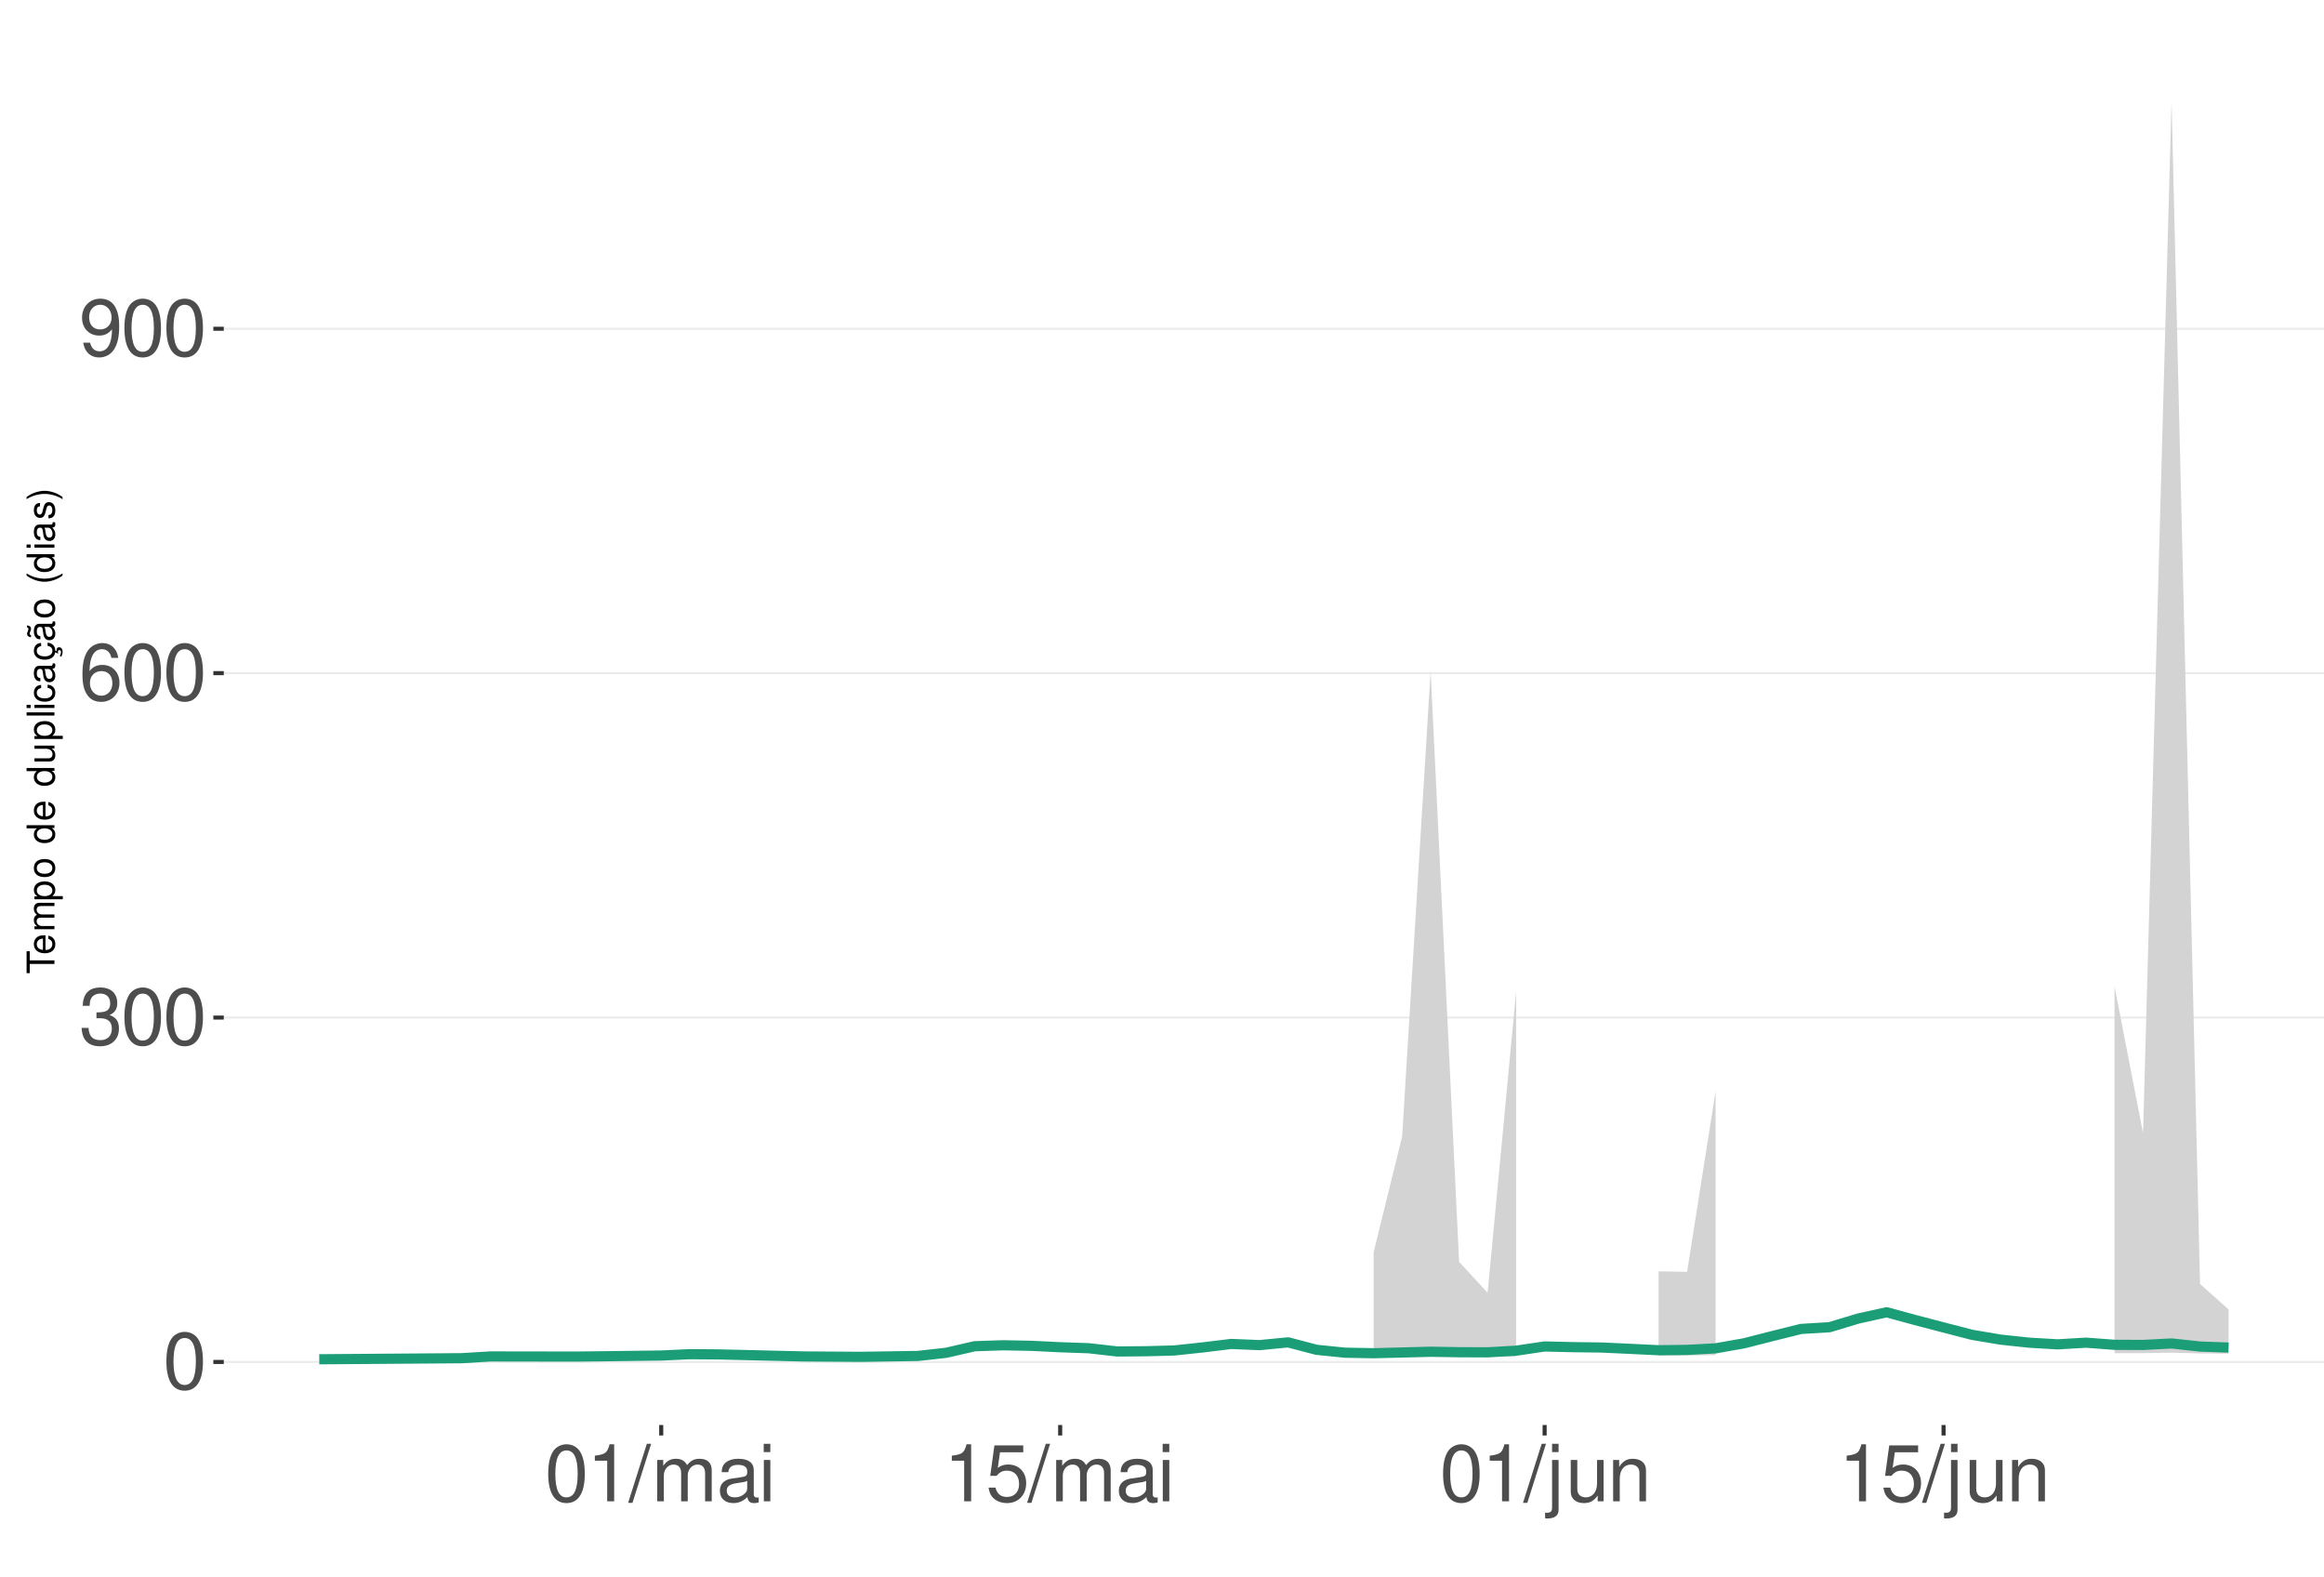
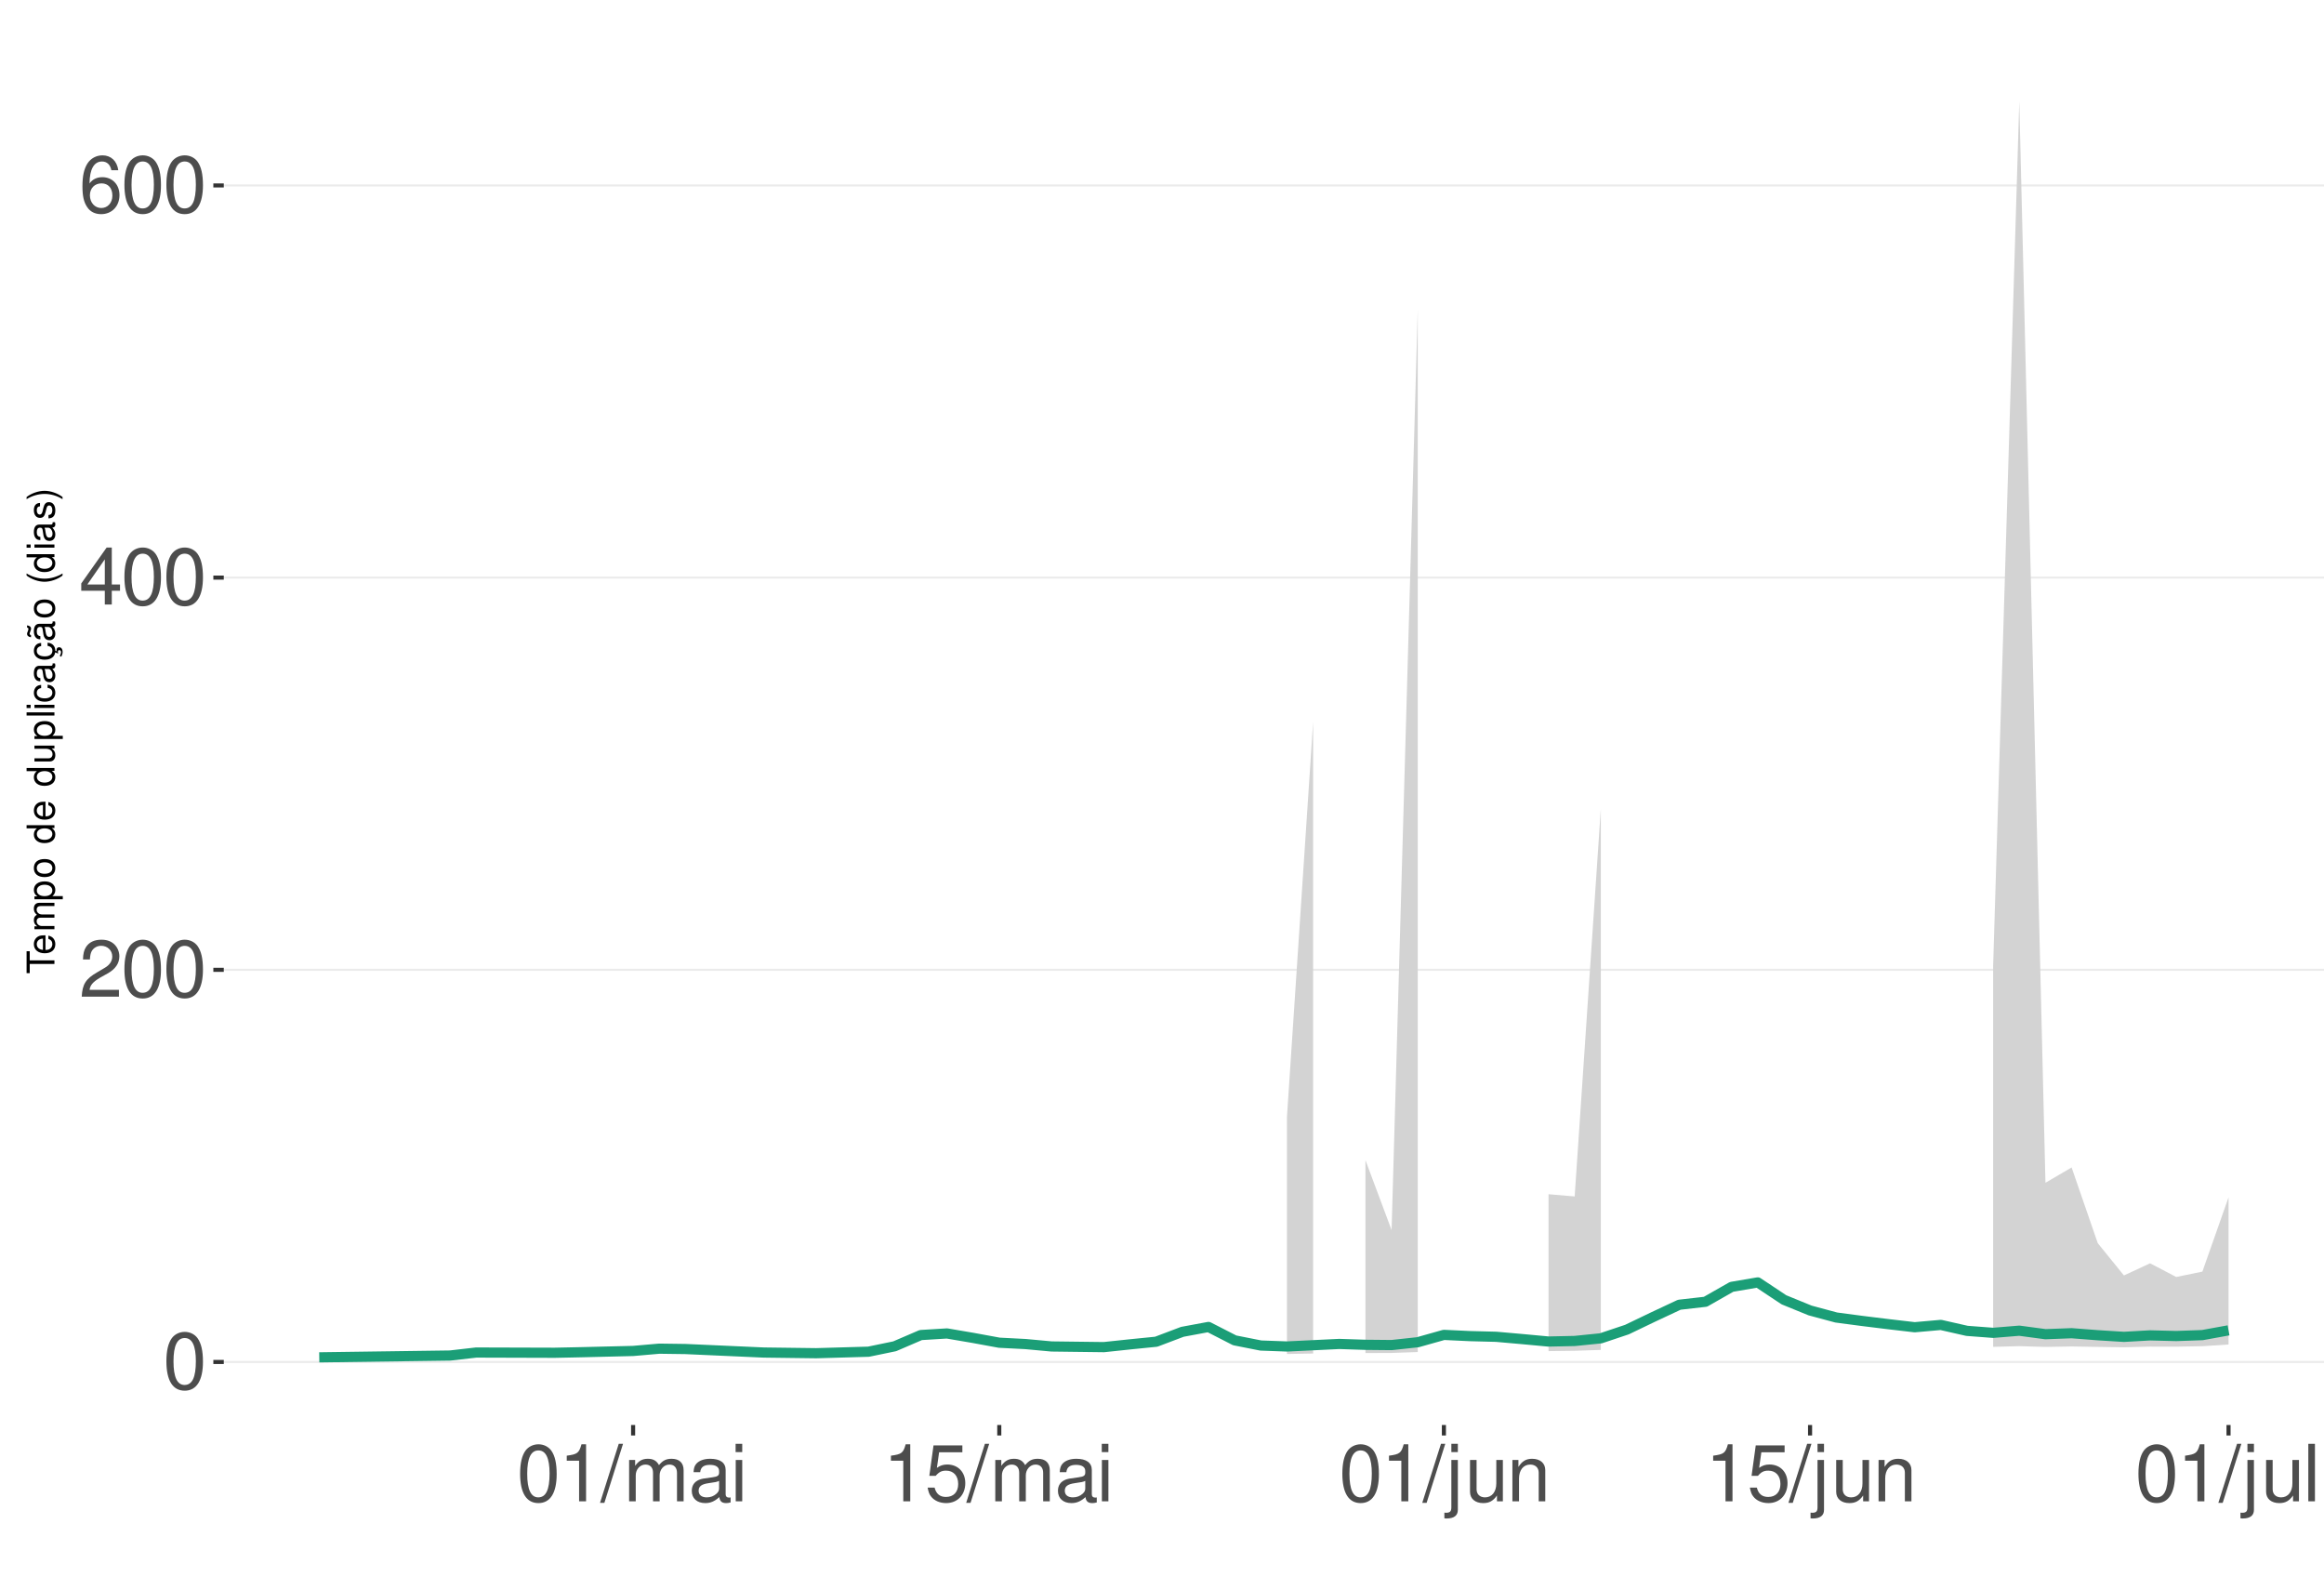
<svg xmlns="http://www.w3.org/2000/svg" xmlns:xlink="http://www.w3.org/1999/xlink" width="609pt" height="413pt" viewBox="0 0 609 413" version="1.1">
  <defs>
    <g>
      <symbol overflow="visible" id="glyph0-0">
        <path style="stroke:none;" d="" />
      </symbol>
      <symbol overflow="visible" id="glyph0-1">
        <path style="stroke:none;" d="M 5.688 -14.938 C 4.312 -14.938 3.078 -14.312 2.312 -13.297 C 1.359 -11.984 0.891 -10 0.891 -7.234 C 0.891 -2.188 2.547 0.469 5.688 0.469 C 8.781 0.469 10.469 -2.188 10.469 -7.109 C 10.469 -10 10.016 -11.938 9.047 -13.297 C 8.281 -14.328 7.062 -14.938 5.688 -14.938 Z M 5.688 -13.328 C 7.641 -13.328 8.609 -11.312 8.609 -7.266 C 8.609 -3.016 7.656 -1.031 5.641 -1.031 C 3.719 -1.031 2.75 -3.094 2.75 -7.203 C 2.75 -11.312 3.719 -13.328 5.688 -13.328 Z M 5.688 -13.328 " />
      </symbol>
      <symbol overflow="visible" id="glyph0-2">
-         <path style="stroke:none;" d="M 4.562 -6.875 L 5.562 -6.875 C 7.547 -6.875 8.594 -5.953 8.594 -4.156 C 8.594 -2.266 7.453 -1.141 5.578 -1.141 C 3.578 -1.141 2.609 -2.141 2.484 -4.344 L 0.656 -4.344 C 0.75 -3.141 0.953 -2.359 1.297 -1.688 C 2.062 -0.25 3.484 0.469 5.5 0.469 C 8.516 0.469 10.453 -1.344 10.453 -4.172 C 10.453 -6.078 9.734 -7.109 7.969 -7.719 C 9.344 -8.281 10.016 -9.312 10.016 -10.828 C 10.016 -13.391 8.344 -14.938 5.562 -14.938 C 2.609 -14.938 1.031 -13.281 0.969 -10.125 L 2.781 -10.125 C 2.812 -11.031 2.891 -11.547 3.125 -12 C 3.531 -12.844 4.438 -13.344 5.578 -13.344 C 7.188 -13.344 8.156 -12.375 8.156 -10.766 C 8.156 -9.703 7.781 -9.062 6.984 -8.719 C 6.484 -8.516 5.828 -8.422 4.562 -8.406 Z M 4.562 -6.875 " />
+         <path style="stroke:none;" d="M 10.453 -1.797 L 2.75 -1.797 C 2.938 -3.031 3.594 -3.828 5.391 -4.922 L 7.453 -6.078 C 9.5 -7.203 10.562 -8.734 10.562 -10.578 C 10.562 -11.812 10.062 -12.969 9.188 -13.781 C 8.328 -14.562 7.25 -14.938 5.859 -14.938 C 4 -14.938 2.625 -14.281 1.812 -13 C 1.297 -12.203 1.078 -11.281 1.031 -9.766 L 2.844 -9.766 C 2.906 -10.781 3.031 -11.375 3.281 -11.875 C 3.766 -12.781 4.703 -13.344 5.797 -13.344 C 7.453 -13.344 8.703 -12.141 8.703 -10.531 C 8.703 -9.344 8.016 -8.297 6.719 -7.562 L 4.812 -6.438 C 1.75 -4.688 0.875 -3.281 0.703 -0.016 L 10.453 -0.016 Z M 10.453 -1.797 " />
      </symbol>
      <symbol overflow="visible" id="glyph0-3">
+         <path style="stroke:none;" d="M 6.75 -3.609 L 6.75 0 L 8.578 0 L 8.578 -3.609 L 10.734 -3.609 L 10.734 -5.25 L 8.578 -5.25 L 8.578 -14.938 L 7.234 -14.938 L 0.578 -5.531 L 0.578 -3.609 Z M 6.75 -5.25 L 2.172 -5.25 L 6.75 -11.844 Z M 6.75 -5.25 " />
+       </symbol>
+       <symbol overflow="visible" id="glyph0-4">
        <path style="stroke:none;" d="M 10.281 -11.047 C 9.938 -13.484 8.359 -14.938 6.141 -14.938 C 4.531 -14.938 3.078 -14.156 2.203 -12.812 C 1.281 -11.344 0.891 -9.516 0.891 -6.812 C 0.891 -4.297 1.234 -2.703 2.125 -1.391 C 2.906 -0.172 4.188 0.469 5.797 0.469 C 8.594 0.469 10.594 -1.609 10.594 -4.531 C 10.594 -7.266 8.734 -9.219 6.109 -9.219 C 4.672 -9.219 3.531 -8.672 2.75 -7.578 C 2.766 -11.281 3.922 -13.328 6.016 -13.328 C 7.297 -13.328 8.188 -12.5 8.469 -11.047 Z M 5.891 -7.594 C 7.641 -7.594 8.734 -6.359 8.734 -4.375 C 8.734 -2.5 7.5 -1.141 5.828 -1.141 C 4.125 -1.141 2.844 -2.562 2.844 -4.469 C 2.844 -6.328 4.094 -7.594 5.891 -7.594 Z M 5.891 -7.594 " />
-       </symbol>
-       <symbol overflow="visible" id="glyph0-4">
-         <path style="stroke:none;" d="M 1.094 -3.406 C 1.453 -0.969 3.016 0.469 5.25 0.469 C 6.875 0.469 8.328 -0.312 9.188 -1.656 C 10.094 -3.125 10.516 -4.938 10.516 -7.641 C 10.516 -10.156 10.141 -11.75 9.281 -13.078 C 8.469 -14.297 7.188 -14.938 5.578 -14.938 C 2.781 -14.938 0.781 -12.844 0.781 -9.953 C 0.781 -7.203 2.641 -5.266 5.281 -5.266 C 6.672 -5.266 7.703 -5.766 8.641 -6.906 C 8.609 -3.188 7.453 -1.141 5.375 -1.141 C 4.094 -1.141 3.203 -1.969 2.906 -3.406 Z M 5.562 -13.344 C 7.25 -13.344 8.531 -11.922 8.531 -10 C 8.531 -8.156 7.297 -6.875 5.5 -6.875 C 3.734 -6.875 2.641 -8.125 2.641 -10.094 C 2.641 -11.984 3.859 -13.344 5.562 -13.344 Z M 5.562 -13.344 " />
      </symbol>
      <symbol overflow="visible" id="glyph0-5">
        <path style="stroke:none;" d="M 5.344 -10.641 L 5.344 0 L 7.172 0 L 7.172 -14.938 L 5.969 -14.938 C 5.328 -12.641 4.922 -12.328 2.109 -11.953 L 2.109 -10.641 Z M 5.344 -10.641 " />
      </symbol>
      <symbol overflow="visible" id="glyph0-6">
        <path style="stroke:none;" d="M 4.734 -15.062 L -0.172 0.406 L 0.969 0.406 L 5.859 -15.062 Z M 4.734 -15.062 " />
      </symbol>
      <symbol overflow="visible" id="glyph0-7">
        <path style="stroke:none;" d="M 1.453 -10.828 L 1.453 0 L 3.188 0 L 3.188 -6.797 C 3.188 -8.359 4.312 -9.625 5.719 -9.625 C 7 -9.625 7.719 -8.844 7.719 -7.453 L 7.719 0 L 9.453 0 L 9.453 -6.797 C 9.453 -8.359 10.594 -9.625 12 -9.625 C 13.266 -9.625 14 -8.812 14 -7.453 L 14 0 L 15.734 0 L 15.734 -8.125 C 15.734 -10.062 14.625 -11.141 12.594 -11.141 C 11.156 -11.141 10.281 -10.703 9.281 -9.484 C 8.641 -10.641 7.766 -11.141 6.359 -11.141 C 4.922 -11.141 3.953 -10.594 3.031 -9.297 L 3.031 -10.828 Z M 1.453 -10.828 " />
      </symbol>
      <symbol overflow="visible" id="glyph0-8">
        <path style="stroke:none;" d="M 11.047 -1.016 C 10.859 -0.969 10.781 -0.969 10.672 -0.969 C 10.078 -0.969 9.75 -1.281 9.75 -1.812 L 9.75 -8.188 C 9.75 -10.094 8.344 -11.141 5.688 -11.141 C 4.094 -11.141 2.828 -10.672 2.094 -9.875 C 1.594 -9.312 1.391 -8.703 1.344 -7.625 L 3.078 -7.625 C 3.219 -8.938 4 -9.547 5.625 -9.547 C 7.188 -9.547 8.031 -8.969 8.031 -7.938 L 8.031 -7.484 C 8.016 -6.734 7.641 -6.469 6.234 -6.281 C 3.797 -5.969 3.422 -5.891 2.766 -5.625 C 1.516 -5.078 0.875 -4.125 0.875 -2.734 C 0.875 -0.766 2.234 0.469 4.422 0.469 C 5.781 0.469 6.875 0 8.094 -1.109 C 8.219 0 8.766 0.469 9.875 0.469 C 10.25 0.469 10.469 0.438 11.047 0.297 Z M 8.031 -3.406 C 8.031 -2.828 7.875 -2.484 7.359 -2 C 6.656 -1.359 5.797 -1.031 4.797 -1.031 C 3.453 -1.031 2.672 -1.672 2.672 -2.766 C 2.672 -3.906 3.406 -4.484 5.266 -4.75 C 7.109 -5 7.453 -5.078 8.031 -5.344 Z M 8.031 -3.406 " />
      </symbol>
      <symbol overflow="visible" id="glyph0-9">
        <path style="stroke:none;" d="M 3.094 -10.828 L 1.391 -10.828 L 1.391 0 L 3.094 0 Z M 3.094 -15.062 L 1.359 -15.062 L 1.359 -12.891 L 3.094 -12.891 Z M 3.094 -15.062 " />
      </symbol>
      <symbol overflow="visible" id="glyph0-10">
        <path style="stroke:none;" d="M 9.828 -14.641 L 2.266 -14.641 L 1.172 -6.672 L 2.844 -6.672 C 3.703 -7.688 4.406 -8.031 5.562 -8.031 C 7.516 -8.031 8.734 -6.688 8.734 -4.531 C 8.734 -2.422 7.516 -1.141 5.531 -1.141 C 3.953 -1.141 2.969 -1.938 2.547 -3.594 L 0.719 -3.594 C 0.969 -2.391 1.172 -1.812 1.609 -1.281 C 2.438 -0.172 3.922 0.469 5.578 0.469 C 8.531 0.469 10.594 -1.672 10.594 -4.766 C 10.594 -7.656 8.672 -9.641 5.859 -9.641 C 4.828 -9.641 4 -9.375 3.156 -8.766 L 3.734 -12.844 L 9.828 -12.844 Z M 9.828 -14.641 " />
      </symbol>
      <symbol overflow="visible" id="glyph0-11">
        <path style="stroke:none;" d="M 1.453 -10.828 L 1.453 1.562 C 1.453 2.641 1.109 3 0.047 3 C -0.078 3 -0.141 3 -0.375 2.969 L -0.375 4.438 C -0.172 4.484 -0.062 4.5 0.203 4.5 C 2.141 4.5 3.156 3.734 3.156 2.25 L 3.156 -10.828 Z M 3.156 -15.062 L 1.453 -15.062 L 1.453 -12.891 L 3.156 -12.891 Z M 3.156 -15.062 " />
      </symbol>
      <symbol overflow="visible" id="glyph0-12">
        <path style="stroke:none;" d="M 9.953 0 L 9.953 -10.828 L 8.234 -10.828 L 8.234 -4.688 C 8.234 -2.484 7.078 -1.031 5.281 -1.031 C 3.922 -1.031 3.062 -1.859 3.062 -3.156 L 3.062 -10.828 L 1.344 -10.828 L 1.344 -2.484 C 1.344 -0.688 2.688 0.469 4.797 0.469 C 6.375 0.469 7.391 -0.078 8.406 -1.516 L 8.406 0 Z M 9.953 0 " />
      </symbol>
      <symbol overflow="visible" id="glyph0-13">
        <path style="stroke:none;" d="M 1.453 -10.828 L 1.453 0 L 3.188 0 L 3.188 -5.969 C 3.188 -8.188 4.344 -9.625 6.109 -9.625 C 7.484 -9.625 8.344 -8.797 8.344 -7.5 L 8.344 0 L 10.062 0 L 10.062 -8.188 C 10.062 -9.984 8.719 -11.141 6.625 -11.141 C 5.016 -11.141 3.984 -10.516 3.031 -9 L 3.031 -10.828 Z M 1.453 -10.828 " />
      </symbol>
+       <symbol overflow="visible" id="glyph0-14">
+         <path style="stroke:none;" d="M 3.141 -15.062 L 1.406 -15.062 L 1.406 0 L 3.141 0 Z M 3.141 -15.062 " />
+       </symbol>
      <symbol overflow="visible" id="glyph1-0">
        <path style="stroke:none;" d="" />
      </symbol>
      <symbol overflow="visible" id="glyph1-1">
        <path style="stroke:none;" d="M -6.469 -3.547 L -6.469 -5.938 L -7.297 -5.938 L -7.297 -0.203 L -6.469 -0.203 L -6.469 -2.609 L 0 -2.609 L 0 -3.547 Z M -6.469 -3.547 " />
      </symbol>
      <symbol overflow="visible" id="glyph1-2">
        <path style="stroke:none;" d="M -2.344 -5.125 C -3.141 -5.125 -3.625 -5.062 -4.016 -4.922 C -4.875 -4.578 -5.391 -3.781 -5.391 -2.797 C -5.391 -1.344 -4.281 -0.406 -2.547 -0.406 C -0.812 -0.406 0.234 -1.297 0.234 -2.781 C 0.234 -3.984 -0.453 -4.812 -1.594 -5.016 L -1.594 -4.188 C -0.906 -3.953 -0.547 -3.484 -0.547 -2.812 C -0.547 -2.281 -0.781 -1.828 -1.219 -1.547 C -1.516 -1.344 -1.812 -1.281 -2.344 -1.266 Z M -3.016 -1.297 C -3.984 -1.359 -4.625 -1.953 -4.625 -2.797 C -4.625 -3.641 -3.953 -4.234 -3.016 -4.234 Z M -3.016 -1.297 " />
      </symbol>
      <symbol overflow="visible" id="glyph1-3">
        <path style="stroke:none;" d="M -5.234 -0.703 L 0 -0.703 L 0 -1.547 L -3.297 -1.547 C -4.047 -1.547 -4.656 -2.094 -4.656 -2.766 C -4.656 -3.391 -4.281 -3.734 -3.609 -3.734 L 0 -3.734 L 0 -4.578 L -3.297 -4.578 C -4.047 -4.578 -4.656 -5.125 -4.656 -5.812 C -4.656 -6.422 -4.266 -6.781 -3.609 -6.781 L 0 -6.781 L 0 -7.625 L -3.938 -7.625 C -4.875 -7.625 -5.391 -7.078 -5.391 -6.094 C -5.391 -5.406 -5.188 -4.984 -4.594 -4.484 C -5.156 -4.188 -5.391 -3.766 -5.391 -3.078 C -5.391 -2.375 -5.125 -1.906 -4.5 -1.469 L -5.234 -1.469 Z M -5.234 -0.703 " />
      </symbol>
      <symbol overflow="visible" id="glyph1-4">
        <path style="stroke:none;" d="M 2.188 -0.547 L 2.188 -1.375 L -0.547 -1.375 C -0.016 -1.812 0.234 -2.312 0.234 -2.984 C 0.234 -4.344 -0.859 -5.234 -2.531 -5.234 C -4.297 -5.234 -5.391 -4.375 -5.391 -2.984 C -5.391 -2.266 -5.062 -1.703 -4.453 -1.312 L -5.234 -1.312 L -5.234 -0.547 Z M -4.609 -2.844 C -4.609 -3.766 -3.797 -4.359 -2.547 -4.359 C -1.359 -4.359 -0.547 -3.75 -0.547 -2.844 C -0.547 -1.953 -1.344 -1.375 -2.578 -1.375 C -3.812 -1.375 -4.609 -1.953 -4.609 -2.844 Z M -4.609 -2.844 " />
      </symbol>
      <symbol overflow="visible" id="glyph1-5">
        <path style="stroke:none;" d="M -5.391 -2.719 C -5.391 -1.234 -4.344 -0.359 -2.578 -0.359 C -0.812 -0.359 0.234 -1.234 0.234 -2.734 C 0.234 -4.203 -0.812 -5.094 -2.547 -5.094 C -4.359 -5.094 -5.391 -4.234 -5.391 -2.719 Z M -4.625 -2.734 C -4.625 -3.672 -3.844 -4.234 -2.547 -4.234 C -1.312 -4.234 -0.547 -3.656 -0.547 -2.734 C -0.547 -1.797 -1.312 -1.234 -2.578 -1.234 C -3.844 -1.234 -4.625 -1.797 -4.625 -2.734 Z M -4.625 -2.734 " />
      </symbol>
      <symbol overflow="visible" id="glyph1-6">
        <path style="stroke:none;" d="" />
      </symbol>
      <symbol overflow="visible" id="glyph1-7">
        <path style="stroke:none;" d="M -7.297 -4.953 L -7.297 -4.125 L -4.578 -4.125 C -5.109 -3.766 -5.391 -3.203 -5.391 -2.516 C -5.391 -1.156 -4.297 -0.266 -2.625 -0.266 C -0.859 -0.266 0.234 -1.125 0.234 -2.547 C 0.234 -3.266 -0.047 -3.766 -0.688 -4.203 L 0 -4.203 L 0 -4.953 Z M -4.609 -2.656 C -4.609 -3.547 -3.812 -4.125 -2.562 -4.125 C -1.344 -4.125 -0.547 -3.547 -0.547 -2.656 C -0.547 -1.734 -1.359 -1.125 -2.578 -1.125 C -3.797 -1.125 -4.609 -1.734 -4.609 -2.656 Z M -4.609 -2.656 " />
      </symbol>
      <symbol overflow="visible" id="glyph1-8">
        <path style="stroke:none;" d="M 0 -4.812 L -5.234 -4.812 L -5.234 -3.984 L -2.266 -3.984 C -1.203 -3.984 -0.5 -3.438 -0.5 -2.562 C -0.5 -1.906 -0.906 -1.484 -1.531 -1.484 L -5.234 -1.484 L -5.234 -0.656 L -1.203 -0.656 C -0.328 -0.656 0.234 -1.297 0.234 -2.312 C 0.234 -3.094 -0.047 -3.578 -0.734 -4.062 L 0 -4.062 Z M 0 -4.812 " />
      </symbol>
      <symbol overflow="visible" id="glyph1-9">
        <path style="stroke:none;" d="M -7.297 -1.516 L -7.297 -0.688 L 0 -0.688 L 0 -1.516 Z M -7.297 -1.516 " />
      </symbol>
      <symbol overflow="visible" id="glyph1-10">
        <path style="stroke:none;" d="M -5.234 -1.5 L -5.234 -0.672 L 0 -0.672 L 0 -1.5 Z M -7.297 -1.5 L -7.297 -0.656 L -6.234 -0.656 L -6.234 -1.5 Z M -7.297 -1.5 " />
      </symbol>
      <symbol overflow="visible" id="glyph1-11">
        <path style="stroke:none;" d="M -3.484 -4.703 C -3.984 -4.672 -4.312 -4.562 -4.609 -4.359 C -5.094 -4 -5.391 -3.375 -5.391 -2.641 C -5.391 -1.219 -4.266 -0.312 -2.531 -0.312 C -0.844 -0.312 0.234 -1.203 0.234 -2.625 C 0.234 -3.875 -0.516 -4.672 -1.797 -4.766 L -1.797 -3.938 C -0.953 -3.797 -0.547 -3.359 -0.547 -2.656 C -0.547 -1.734 -1.297 -1.188 -2.531 -1.188 C -3.844 -1.188 -4.625 -1.719 -4.625 -2.625 C -4.625 -3.328 -4.203 -3.766 -3.484 -3.875 Z M -3.484 -4.703 " />
      </symbol>
      <symbol overflow="visible" id="glyph1-12">
        <path style="stroke:none;" d="M -0.484 -5.344 C -0.469 -5.266 -0.469 -5.219 -0.469 -5.172 C -0.469 -4.875 -0.625 -4.719 -0.875 -4.719 L -3.953 -4.719 C -4.891 -4.719 -5.391 -4.047 -5.391 -2.75 C -5.391 -1.984 -5.172 -1.375 -4.781 -1.016 C -4.516 -0.766 -4.203 -0.672 -3.688 -0.656 L -3.688 -1.484 C -4.328 -1.562 -4.625 -1.938 -4.625 -2.719 C -4.625 -3.484 -4.344 -3.891 -3.844 -3.891 L -3.625 -3.891 C -3.266 -3.875 -3.125 -3.703 -3.047 -3.016 C -2.891 -1.844 -2.844 -1.656 -2.719 -1.344 C -2.453 -0.734 -2 -0.422 -1.312 -0.422 C -0.375 -0.422 0.234 -1.078 0.234 -2.141 C 0.234 -2.797 0 -3.328 -0.547 -3.922 C 0 -3.984 0.234 -4.234 0.234 -4.781 C 0.234 -4.953 0.203 -5.062 0.141 -5.344 Z M -1.656 -3.891 C -1.375 -3.891 -1.203 -3.812 -0.969 -3.562 C -0.656 -3.219 -0.5 -2.812 -0.5 -2.312 C -0.5 -1.672 -0.812 -1.297 -1.344 -1.297 C -1.891 -1.297 -2.172 -1.656 -2.297 -2.547 C -2.422 -3.438 -2.453 -3.609 -2.594 -3.891 Z M -1.656 -3.891 " />
      </symbol>
      <symbol overflow="visible" id="glyph1-13">
        <path style="stroke:none;" d="M 0.234 -2.641 C 0.234 -3.875 -0.547 -4.703 -1.797 -4.766 L -1.797 -3.938 C -0.953 -3.797 -0.531 -3.359 -0.531 -2.656 C -0.531 -1.734 -1.281 -1.188 -2.516 -1.188 C -3.844 -1.188 -4.625 -1.719 -4.625 -2.625 C -4.625 -3.328 -4.203 -3.766 -3.484 -3.875 L -3.484 -4.703 C -3.984 -4.672 -4.312 -4.562 -4.609 -4.359 C -5.094 -4 -5.391 -3.375 -5.391 -2.641 C -5.391 -1.219 -4.266 -0.312 -2.531 -0.312 C -1.469 -0.312 -0.625 -0.672 -0.156 -1.312 C 0.047 -1.594 0.125 -1.812 0.203 -2.25 L 0.922 -1.938 L 0.984 -2.062 C 0.938 -2.188 0.906 -2.25 0.906 -2.375 C 0.906 -2.656 1.047 -2.828 1.281 -2.828 C 1.547 -2.828 1.734 -2.594 1.734 -2.297 C 1.734 -2.031 1.672 -1.844 1.438 -1.406 L 1.406 -1.312 L 1.812 -1.094 C 2.078 -1.75 2.141 -1.953 2.141 -2.344 C 2.141 -3.109 1.781 -3.578 1.203 -3.578 C 0.781 -3.578 0.547 -3.297 0.547 -2.797 C 0.547 -2.703 0.547 -2.641 0.562 -2.516 Z M 0.234 -2.641 " />
      </symbol>
      <symbol overflow="visible" id="glyph1-14">
        <path style="stroke:none;" d="M -0.484 -5.344 C -0.469 -5.266 -0.469 -5.219 -0.469 -5.172 C -0.469 -4.875 -0.625 -4.719 -0.875 -4.719 L -3.953 -4.719 C -4.891 -4.719 -5.391 -4.047 -5.391 -2.75 C -5.391 -1.984 -5.172 -1.375 -4.781 -1.016 C -4.516 -0.766 -4.203 -0.672 -3.688 -0.656 L -3.688 -1.484 C -4.328 -1.562 -4.625 -1.938 -4.625 -2.719 C -4.625 -3.484 -4.344 -3.891 -3.844 -3.891 L -3.625 -3.891 C -3.266 -3.875 -3.125 -3.703 -3.047 -3.016 C -2.891 -1.844 -2.844 -1.656 -2.719 -1.344 C -2.453 -0.734 -2 -0.422 -1.312 -0.422 C -0.375 -0.422 0.234 -1.078 0.234 -2.141 C 0.234 -2.797 0 -3.328 -0.547 -3.922 C 0 -3.984 0.234 -4.234 0.234 -4.781 C 0.234 -4.953 0.203 -5.062 0.141 -5.344 Z M -1.656 -3.891 C -1.375 -3.891 -1.203 -3.812 -0.969 -3.562 C -0.656 -3.219 -0.5 -2.812 -0.5 -2.312 C -0.5 -1.672 -0.812 -1.297 -1.344 -1.297 C -1.891 -1.297 -2.172 -1.656 -2.297 -2.547 C -2.422 -3.438 -2.453 -3.609 -2.594 -3.891 Z M -7.172 -3.75 C -6.922 -3.672 -6.812 -3.547 -6.812 -3.375 C -6.812 -3.25 -6.875 -2.984 -6.984 -2.734 C -7.156 -2.312 -7.172 -2.25 -7.172 -2.047 C -7.172 -1.594 -6.797 -1.297 -6.141 -1.188 L -6.141 -1.766 C -6.375 -1.812 -6.5 -1.938 -6.5 -2.094 C -6.5 -2.203 -6.469 -2.344 -6.375 -2.578 C -6.156 -3.156 -6.125 -3.234 -6.125 -3.438 C -6.125 -3.922 -6.484 -4.219 -7.172 -4.312 Z M -7.172 -3.75 " />
      </symbol>
      <symbol overflow="visible" id="glyph1-15">
        <path style="stroke:none;" d="M -7.297 -2.359 C -5.984 -1.359 -4.156 -0.734 -2.594 -0.734 C -1.016 -0.734 0.812 -1.359 2.125 -2.359 L 2.125 -2.906 C 0.688 -2.031 -0.984 -1.547 -2.594 -1.547 C -4.188 -1.547 -5.875 -2.031 -7.297 -2.906 Z M -7.297 -2.359 " />
      </symbol>
      <symbol overflow="visible" id="glyph1-16">
        <path style="stroke:none;" d="M -3.781 -4.375 C -4.812 -4.375 -5.391 -3.688 -5.391 -2.484 C -5.391 -1.266 -4.766 -0.469 -3.797 -0.469 C -2.969 -0.469 -2.578 -0.891 -2.281 -2.125 L -2.094 -2.906 C -1.953 -3.484 -1.734 -3.719 -1.375 -3.719 C -0.875 -3.719 -0.547 -3.234 -0.547 -2.5 C -0.547 -2.047 -0.672 -1.672 -0.891 -1.453 C -1.047 -1.328 -1.188 -1.266 -1.562 -1.219 L -1.562 -0.344 C -0.344 -0.375 0.234 -1.062 0.234 -2.438 C 0.234 -3.75 -0.422 -4.594 -1.438 -4.594 C -2.203 -4.594 -2.641 -4.156 -2.891 -3.109 L -3.078 -2.312 C -3.234 -1.625 -3.453 -1.344 -3.828 -1.344 C -4.312 -1.344 -4.625 -1.766 -4.625 -2.453 C -4.625 -3.125 -4.328 -3.484 -3.781 -3.5 Z M -3.781 -4.375 " />
      </symbol>
      <symbol overflow="visible" id="glyph1-17">
        <path style="stroke:none;" d="M 2.125 -0.938 C 0.812 -1.938 -1.016 -2.562 -2.578 -2.562 C -4.156 -2.562 -5.984 -1.938 -7.297 -0.938 L -7.297 -0.375 C -5.859 -1.266 -4.188 -1.75 -2.578 -1.75 C -0.984 -1.75 0.703 -1.266 2.125 -0.375 Z M 2.125 -0.938 " />
      </symbol>
    </g>
    <clipPath id="clip1">
      <path d="M 58.645 9.961 L 609 9.961 L 609 373.328 L 58.645 373.328 Z M 58.645 9.961 " />
    </clipPath>
    <clipPath id="clip2">
      <path d="M 58.645 356 L 609 356 L 609 358 L 58.645 358 Z M 58.645 356 " />
    </clipPath>
    <clipPath id="clip3">
-       <path d="M 58.645 266 L 609 266 L 609 267 L 58.645 267 Z M 58.645 266 " />
+       <path d="M 58.645 253 L 609 253 L 609 255 L 58.645 255 Z M 58.645 253 " />
    </clipPath>
    <clipPath id="clip4">
-       <path d="M 58.645 176 L 609 176 L 609 177 L 58.645 177 Z M 58.645 176 " />
+       <path d="M 58.645 151 L 609 151 L 609 152 L 58.645 152 Z M 58.645 151 " />
    </clipPath>
    <clipPath id="clip5">
-       <path d="M 58.645 85 L 609 85 L 609 87 L 58.645 87 Z M 58.645 85 " />
+       <path d="M 58.645 48 L 609 48 L 609 49 L 58.645 49 Z M 58.645 48 " />
    </clipPath>
  </defs>
  <g id="surface281">
    <rect x="0" y="0" width="609" height="413" style="fill:rgb(100%,100%,100%);fill-opacity:1;stroke:none;" />
    <rect x="0" y="0" width="609" height="413" style="fill:rgb(100%,100%,100%);fill-opacity:1;stroke:none;" />
    <path style="fill:none;stroke-width:1.067;stroke-linecap:round;stroke-linejoin:round;stroke:rgb(100%,100%,100%);stroke-opacity:1;stroke-miterlimit:10;" d="M 0 413 L 609 413 L 609 0 L 0 0 Z M 0 413 " />
    <g clip-path="url(#clip1)" clip-rule="nonzero">
      <path style=" stroke:none;fill-rule:nonzero;fill:rgb(100%,100%,100%);fill-opacity:1;" d="M 58.645 373.328 L 609 373.328 L 609 9.961 L 58.645 9.961 Z M 58.645 373.328 " />
    </g>
    <g clip-path="url(#clip2)" clip-rule="nonzero">
      <path style="fill:none;stroke-width:0.533;stroke-linecap:butt;stroke-linejoin:round;stroke:rgb(92.157%,92.157%,92.157%);stroke-opacity:1;stroke-miterlimit:10;" d="M 58.645 356.812 L 609 356.812 " />
    </g>
    <g clip-path="url(#clip3)" clip-rule="nonzero">
-       <path style="fill:none;stroke-width:0.533;stroke-linecap:butt;stroke-linejoin:round;stroke:rgb(92.157%,92.157%,92.157%);stroke-opacity:1;stroke-miterlimit:10;" d="M 58.645 266.586 L 609 266.586 " />
+       <path style="fill:none;stroke-width:0.533;stroke-linecap:butt;stroke-linejoin:round;stroke:rgb(92.157%,92.157%,92.157%);stroke-opacity:1;stroke-miterlimit:10;" d="M 58.645 254.07 L 609 254.07 " />
    </g>
    <g clip-path="url(#clip4)" clip-rule="nonzero">
-       <path style="fill:none;stroke-width:0.533;stroke-linecap:butt;stroke-linejoin:round;stroke:rgb(92.157%,92.157%,92.157%);stroke-opacity:1;stroke-miterlimit:10;" d="M 58.645 176.355 L 609 176.355 " />
+       <path style="fill:none;stroke-width:0.533;stroke-linecap:butt;stroke-linejoin:round;stroke:rgb(92.157%,92.157%,92.157%);stroke-opacity:1;stroke-miterlimit:10;" d="M 58.645 151.324 L 609 151.324 " />
    </g>
    <g clip-path="url(#clip5)" clip-rule="nonzero">
-       <path style="fill:none;stroke-width:0.533;stroke-linecap:butt;stroke-linejoin:round;stroke:rgb(92.157%,92.157%,92.157%);stroke-opacity:1;stroke-miterlimit:10;" d="M 58.645 86.129 L 609 86.129 " />
-     </g>
-     <path style=" stroke:none;fill-rule:nonzero;fill:rgb(82.745%,82.745%,82.745%);fill-opacity:1;" d="M 359.957 328.043 L 367.426 297.746 L 374.895 175.793 L 382.359 330.582 L 389.828 338.684 L 397.297 259.797 L 397.297 355.316 L 389.828 355.457 L 382.359 355.469 L 374.895 355.465 L 367.426 355.547 L 359.957 355.621 Z M 359.957 328.043 " />
-     <path style=" stroke:none;fill-rule:nonzero;fill:rgb(82.745%,82.745%,82.745%);fill-opacity:1;" d="M 434.633 333.062 L 442.102 333.195 L 449.57 285.844 L 449.57 354.984 L 442.102 355.117 L 434.633 355.168 Z M 434.633 333.062 " />
-     <path style=" stroke:none;fill-rule:nonzero;fill:rgb(82.745%,82.745%,82.745%);fill-opacity:1;" d="M 554.113 258.445 L 561.582 296.895 L 569.051 26.48 L 576.516 336.371 L 583.984 343.039 L 583.984 354.629 L 576.516 354.57 L 569.051 354.375 L 561.582 354.496 L 554.113 354.516 Z M 554.113 258.445 " />
-     <path style="fill:none;stroke-width:2.667;stroke-linecap:butt;stroke-linejoin:round;stroke:rgb(10.588%,61.961%,46.667%);stroke-opacity:1;stroke-miterlimit:10;" d="M 83.66 356.102 L 121 355.824 L 128.465 355.367 L 150.867 355.402 L 158.336 355.316 L 173.27 355.125 L 180.738 354.77 L 188.207 354.828 L 210.609 355.367 L 225.543 355.469 L 240.48 355.238 L 247.945 354.406 L 255.414 352.684 L 262.883 352.438 L 270.348 352.582 L 277.816 352.953 L 285.285 353.211 L 292.75 354.059 L 300.219 354 L 307.688 353.801 L 315.152 353.004 L 322.621 352.09 L 330.09 352.398 L 337.555 351.672 L 345.023 353.629 L 352.492 354.383 L 359.957 354.52 L 367.426 354.328 L 374.895 354.129 L 382.359 354.254 L 389.828 354.285 L 397.297 353.855 L 404.766 352.75 L 412.23 352.93 L 419.699 353.027 L 427.168 353.371 L 434.633 353.734 L 442.102 353.645 L 449.57 353.242 L 457.035 351.918 L 464.504 350.016 L 471.973 348.156 L 479.438 347.703 L 486.906 345.449 L 494.375 343.785 L 501.84 345.816 L 509.309 347.77 L 516.777 349.699 L 524.242 350.957 L 531.711 351.754 L 539.18 352.195 L 546.645 351.754 L 554.113 352.316 L 561.582 352.352 L 569.051 351.965 L 576.516 352.766 L 583.984 353.039 " />
+       <path style="fill:none;stroke-width:0.533;stroke-linecap:butt;stroke-linejoin:round;stroke:rgb(92.157%,92.157%,92.157%);stroke-opacity:1;stroke-miterlimit:10;" d="M 58.645 48.582 L 609 48.582 " />
+     </g>
+     <path style=" stroke:none;fill-rule:nonzero;fill:rgb(82.745%,82.745%,82.745%);fill-opacity:1;" d="M 337.25 292.539 L 344.102 189.164 L 344.102 354.594 L 337.25 354.723 Z M 337.25 292.539 " />
+     <path style=" stroke:none;fill-rule:nonzero;fill:rgb(82.745%,82.745%,82.745%);fill-opacity:1;" d="M 357.812 303.934 L 364.664 322.266 L 371.52 81.121 L 371.52 354.207 L 364.664 354.449 L 357.812 354.473 Z M 357.812 303.934 " />
+     <path style=" stroke:none;fill-rule:nonzero;fill:rgb(82.745%,82.745%,82.745%);fill-opacity:1;" d="M 405.785 312.863 L 412.641 313.449 L 419.496 211.871 L 419.496 353.652 L 412.641 353.879 L 405.785 353.965 Z M 405.785 312.863 " />
+     <path style=" stroke:none;fill-rule:nonzero;fill:rgb(82.745%,82.745%,82.745%);fill-opacity:1;" d="M 522.301 253.016 L 529.152 26.48 L 536.008 309.863 L 542.863 305.855 L 549.715 325.691 L 556.57 334.145 L 563.422 330.965 L 570.277 334.547 L 577.129 333.141 L 583.984 313.68 L 583.984 352.23 L 577.129 352.68 L 570.277 352.805 L 563.422 352.789 L 556.57 352.969 L 549.715 352.867 L 542.863 352.746 L 536.008 352.871 L 529.152 352.668 L 522.301 352.852 Z M 522.301 253.016 " />
+     <path style="fill:none;stroke-width:2.667;stroke-linecap:butt;stroke-linejoin:round;stroke:rgb(10.588%,61.961%,46.667%);stroke-opacity:1;stroke-miterlimit:10;" d="M 83.66 355.598 L 117.93 355.125 L 124.785 354.34 L 145.344 354.402 L 152.199 354.258 L 165.906 353.926 L 172.762 353.328 L 179.613 353.422 L 200.176 354.34 L 213.883 354.516 L 227.59 354.121 L 234.445 352.703 L 241.297 349.758 L 248.152 349.34 L 255.004 350.508 L 261.859 351.766 L 268.711 352.117 L 275.566 352.75 L 289.273 352.922 L 296.129 352.195 L 302.98 351.508 L 309.836 348.914 L 316.688 347.641 L 323.543 351.148 L 330.395 352.504 L 337.25 352.754 L 344.102 352.422 L 350.957 352.09 L 357.812 352.316 L 364.664 352.383 L 371.52 351.641 L 378.371 349.715 L 385.227 350.039 L 392.078 350.215 L 398.934 350.82 L 405.785 351.457 L 412.641 351.309 L 419.496 350.617 L 426.348 348.324 L 433.203 345.031 L 440.055 341.82 L 446.91 341.039 L 453.762 337.137 L 460.617 335.969 L 467.469 340.52 L 474.324 343.32 L 481.18 345.164 L 488.031 346.07 L 494.887 346.914 L 501.738 347.711 L 508.594 347.105 L 515.445 348.66 L 522.301 349.18 L 529.152 348.617 L 536.008 349.535 L 542.863 349.277 L 549.715 349.805 L 556.57 350.234 L 563.422 349.844 L 570.277 350.016 L 577.129 349.773 L 583.984 348.527 " />
    <g style="fill:rgb(30.196%,30.196%,30.196%);fill-opacity:1;">
      <use xlink:href="#glyph0-1" x="42.715" y="363.866" />
    </g>
    <g style="fill:rgb(30.196%,30.196%,30.196%);fill-opacity:1;">
-       <use xlink:href="#glyph0-2" x="20.715" y="273.64" />
-       <use xlink:href="#glyph0-1" x="31.715" y="273.64" />
-       <use xlink:href="#glyph0-1" x="42.715" y="273.64" />
-     </g>
-     <g style="fill:rgb(30.196%,30.196%,30.196%);fill-opacity:1;">
-       <use xlink:href="#glyph0-3" x="20.715" y="183.409" />
-       <use xlink:href="#glyph0-1" x="31.715" y="183.409" />
-       <use xlink:href="#glyph0-1" x="42.715" y="183.409" />
-     </g>
-     <g style="fill:rgb(30.196%,30.196%,30.196%);fill-opacity:1;">
-       <use xlink:href="#glyph0-4" x="20.715" y="93.183" />
-       <use xlink:href="#glyph0-1" x="31.715" y="93.183" />
-       <use xlink:href="#glyph0-1" x="42.715" y="93.183" />
+       <use xlink:href="#glyph0-2" x="20.715" y="261.124" />
+       <use xlink:href="#glyph0-1" x="31.715" y="261.124" />
+       <use xlink:href="#glyph0-1" x="42.715" y="261.124" />
+     </g>
+     <g style="fill:rgb(30.196%,30.196%,30.196%);fill-opacity:1;">
+       <use xlink:href="#glyph0-3" x="20.715" y="158.378" />
+       <use xlink:href="#glyph0-1" x="31.715" y="158.378" />
+       <use xlink:href="#glyph0-1" x="42.715" y="158.378" />
+     </g>
+     <g style="fill:rgb(30.196%,30.196%,30.196%);fill-opacity:1;">
+       <use xlink:href="#glyph0-4" x="20.715" y="55.636" />
+       <use xlink:href="#glyph0-1" x="31.715" y="55.636" />
+       <use xlink:href="#glyph0-1" x="42.715" y="55.636" />
    </g>
    <path style="fill:none;stroke-width:1.067;stroke-linecap:butt;stroke-linejoin:round;stroke:rgb(20%,20%,20%);stroke-opacity:1;stroke-miterlimit:10;" d="M 55.906 356.812 L 58.645 356.812 " />
-     <path style="fill:none;stroke-width:1.067;stroke-linecap:butt;stroke-linejoin:round;stroke:rgb(20%,20%,20%);stroke-opacity:1;stroke-miterlimit:10;" d="M 55.906 266.586 L 58.645 266.586 " />
-     <path style="fill:none;stroke-width:1.067;stroke-linecap:butt;stroke-linejoin:round;stroke:rgb(20%,20%,20%);stroke-opacity:1;stroke-miterlimit:10;" d="M 55.906 176.355 L 58.645 176.355 " />
-     <path style="fill:none;stroke-width:1.067;stroke-linecap:butt;stroke-linejoin:round;stroke:rgb(20%,20%,20%);stroke-opacity:1;stroke-miterlimit:10;" d="M 55.906 86.129 L 58.645 86.129 " />
-     <path style="fill:none;stroke-width:1.067;stroke-linecap:butt;stroke-linejoin:round;stroke:rgb(20%,20%,20%);stroke-opacity:1;stroke-miterlimit:10;" d="M 173.27 376.07 L 173.27 373.328 " />
-     <path style="fill:none;stroke-width:1.067;stroke-linecap:butt;stroke-linejoin:round;stroke:rgb(20%,20%,20%);stroke-opacity:1;stroke-miterlimit:10;" d="M 277.816 376.07 L 277.816 373.328 " />
-     <path style="fill:none;stroke-width:1.067;stroke-linecap:butt;stroke-linejoin:round;stroke:rgb(20%,20%,20%);stroke-opacity:1;stroke-miterlimit:10;" d="M 404.766 376.07 L 404.766 373.328 " />
-     <path style="fill:none;stroke-width:1.067;stroke-linecap:butt;stroke-linejoin:round;stroke:rgb(20%,20%,20%);stroke-opacity:1;stroke-miterlimit:10;" d="M 509.309 376.07 L 509.309 373.328 " />
-     <g style="fill:rgb(30.196%,30.196%,30.196%);fill-opacity:1;">
-       <use xlink:href="#glyph0-1" x="142.77" y="393.315" />
-       <use xlink:href="#glyph0-5" x="153.77" y="393.315" />
-       <use xlink:href="#glyph0-6" x="164.77" y="393.315" />
-       <use xlink:href="#glyph0-7" x="170.77" y="393.315" />
-       <use xlink:href="#glyph0-8" x="187.77" y="393.315" />
-       <use xlink:href="#glyph0-9" x="198.77" y="393.315" />
-     </g>
-     <g style="fill:rgb(30.196%,30.196%,30.196%);fill-opacity:1;">
-       <use xlink:href="#glyph0-5" x="247.316" y="393.315" />
-       <use xlink:href="#glyph0-10" x="258.316" y="393.315" />
-       <use xlink:href="#glyph0-6" x="269.316" y="393.315" />
-       <use xlink:href="#glyph0-7" x="275.316" y="393.315" />
-       <use xlink:href="#glyph0-8" x="292.316" y="393.315" />
-       <use xlink:href="#glyph0-9" x="303.316" y="393.315" />
-     </g>
-     <g style="fill:rgb(30.196%,30.196%,30.196%);fill-opacity:1;">
-       <use xlink:href="#glyph0-1" x="377.266" y="393.315" />
-       <use xlink:href="#glyph0-5" x="388.266" y="393.315" />
-       <use xlink:href="#glyph0-6" x="399.266" y="393.315" />
-       <use xlink:href="#glyph0-11" x="405.266" y="393.315" />
-       <use xlink:href="#glyph0-12" x="410.266" y="393.315" />
-       <use xlink:href="#glyph0-13" x="421.266" y="393.315" />
-     </g>
-     <g style="fill:rgb(30.196%,30.196%,30.196%);fill-opacity:1;">
-       <use xlink:href="#glyph0-5" x="481.809" y="393.315" />
-       <use xlink:href="#glyph0-10" x="492.809" y="393.315" />
-       <use xlink:href="#glyph0-6" x="503.809" y="393.315" />
-       <use xlink:href="#glyph0-11" x="509.809" y="393.315" />
-       <use xlink:href="#glyph0-12" x="514.809" y="393.315" />
-       <use xlink:href="#glyph0-13" x="525.809" y="393.315" />
+     <path style="fill:none;stroke-width:1.067;stroke-linecap:butt;stroke-linejoin:round;stroke:rgb(20%,20%,20%);stroke-opacity:1;stroke-miterlimit:10;" d="M 55.906 254.07 L 58.645 254.07 " />
+     <path style="fill:none;stroke-width:1.067;stroke-linecap:butt;stroke-linejoin:round;stroke:rgb(20%,20%,20%);stroke-opacity:1;stroke-miterlimit:10;" d="M 55.906 151.324 L 58.645 151.324 " />
+     <path style="fill:none;stroke-width:1.067;stroke-linecap:butt;stroke-linejoin:round;stroke:rgb(20%,20%,20%);stroke-opacity:1;stroke-miterlimit:10;" d="M 55.906 48.582 L 58.645 48.582 " />
+     <path style="fill:none;stroke-width:1.067;stroke-linecap:butt;stroke-linejoin:round;stroke:rgb(20%,20%,20%);stroke-opacity:1;stroke-miterlimit:10;" d="M 165.906 376.07 L 165.906 373.328 " />
+     <path style="fill:none;stroke-width:1.067;stroke-linecap:butt;stroke-linejoin:round;stroke:rgb(20%,20%,20%);stroke-opacity:1;stroke-miterlimit:10;" d="M 261.859 376.07 L 261.859 373.328 " />
+     <path style="fill:none;stroke-width:1.067;stroke-linecap:butt;stroke-linejoin:round;stroke:rgb(20%,20%,20%);stroke-opacity:1;stroke-miterlimit:10;" d="M 378.371 376.07 L 378.371 373.328 " />
+     <path style="fill:none;stroke-width:1.067;stroke-linecap:butt;stroke-linejoin:round;stroke:rgb(20%,20%,20%);stroke-opacity:1;stroke-miterlimit:10;" d="M 474.324 376.07 L 474.324 373.328 " />
+     <path style="fill:none;stroke-width:1.067;stroke-linecap:butt;stroke-linejoin:round;stroke:rgb(20%,20%,20%);stroke-opacity:1;stroke-miterlimit:10;" d="M 583.984 376.07 L 583.984 373.328 " />
+     <g style="fill:rgb(30.196%,30.196%,30.196%);fill-opacity:1;">
+       <use xlink:href="#glyph0-1" x="135.406" y="393.315" />
+       <use xlink:href="#glyph0-5" x="146.406" y="393.315" />
+       <use xlink:href="#glyph0-6" x="157.406" y="393.315" />
+       <use xlink:href="#glyph0-7" x="163.406" y="393.315" />
+       <use xlink:href="#glyph0-8" x="180.406" y="393.315" />
+       <use xlink:href="#glyph0-9" x="191.406" y="393.315" />
+     </g>
+     <g style="fill:rgb(30.196%,30.196%,30.196%);fill-opacity:1;">
+       <use xlink:href="#glyph0-5" x="231.359" y="393.315" />
+       <use xlink:href="#glyph0-10" x="242.359" y="393.315" />
+       <use xlink:href="#glyph0-6" x="253.359" y="393.315" />
+       <use xlink:href="#glyph0-7" x="259.359" y="393.315" />
+       <use xlink:href="#glyph0-8" x="276.359" y="393.315" />
+       <use xlink:href="#glyph0-9" x="287.359" y="393.315" />
+     </g>
+     <g style="fill:rgb(30.196%,30.196%,30.196%);fill-opacity:1;">
+       <use xlink:href="#glyph0-1" x="350.871" y="393.315" />
+       <use xlink:href="#glyph0-5" x="361.871" y="393.315" />
+       <use xlink:href="#glyph0-6" x="372.871" y="393.315" />
+       <use xlink:href="#glyph0-11" x="378.871" y="393.315" />
+       <use xlink:href="#glyph0-12" x="383.871" y="393.315" />
+       <use xlink:href="#glyph0-13" x="394.871" y="393.315" />
+     </g>
+     <g style="fill:rgb(30.196%,30.196%,30.196%);fill-opacity:1;">
+       <use xlink:href="#glyph0-5" x="446.824" y="393.315" />
+       <use xlink:href="#glyph0-10" x="457.824" y="393.315" />
+       <use xlink:href="#glyph0-6" x="468.824" y="393.315" />
+       <use xlink:href="#glyph0-11" x="474.824" y="393.315" />
+       <use xlink:href="#glyph0-12" x="479.824" y="393.315" />
+       <use xlink:href="#glyph0-13" x="490.824" y="393.315" />
+     </g>
+     <g style="fill:rgb(30.196%,30.196%,30.196%);fill-opacity:1;">
+       <use xlink:href="#glyph0-1" x="559.484" y="393.315" />
+       <use xlink:href="#glyph0-5" x="570.484" y="393.315" />
+       <use xlink:href="#glyph0-6" x="581.484" y="393.315" />
+       <use xlink:href="#glyph0-11" x="587.484" y="393.315" />
+       <use xlink:href="#glyph0-12" x="592.484" y="393.315" />
+       <use xlink:href="#glyph0-14" x="603.484" y="393.315" />
    </g>
    <g style="fill:rgb(0%,0%,0%);fill-opacity:1;">
      <use xlink:href="#glyph1-1" x="14.263" y="255.145" />
      <use xlink:href="#glyph1-2" x="14.263" y="250.145" />
      <use xlink:href="#glyph1-3" x="14.263" y="244.145" />
      <use xlink:href="#glyph1-4" x="14.263" y="236.145" />
      <use xlink:href="#glyph1-5" x="14.263" y="230.145" />
      <use xlink:href="#glyph1-6" x="14.263" y="224.145" />
      <use xlink:href="#glyph1-7" x="14.263" y="221.145" />
      <use xlink:href="#glyph1-2" x="14.263" y="215.145" />
      <use xlink:href="#glyph1-6" x="14.263" y="209.145" />
      <use xlink:href="#glyph1-7" x="14.263" y="206.145" />
      <use xlink:href="#glyph1-8" x="14.263" y="200.145" />
      <use xlink:href="#glyph1-4" x="14.263" y="194.145" />
      <use xlink:href="#glyph1-9" x="14.263" y="188.145" />
      <use xlink:href="#glyph1-10" x="14.263" y="186.145" />
      <use xlink:href="#glyph1-11" x="14.263" y="184.145" />
      <use xlink:href="#glyph1-12" x="14.263" y="179.145" />
      <use xlink:href="#glyph1-13" x="14.263" y="173.145" />
      <use xlink:href="#glyph1-14" x="14.263" y="168.145" />
      <use xlink:href="#glyph1-5" x="14.263" y="162.145" />
      <use xlink:href="#glyph1-6" x="14.263" y="156.145" />
      <use xlink:href="#glyph1-15" x="14.263" y="153.145" />
      <use xlink:href="#glyph1-7" x="14.263" y="150.145" />
      <use xlink:href="#glyph1-10" x="14.263" y="144.145" />
      <use xlink:href="#glyph1-12" x="14.263" y="142.145" />
      <use xlink:href="#glyph1-16" x="14.263" y="136.145" />
      <use xlink:href="#glyph1-17" x="14.263" y="131.145" />
    </g>
  </g>
</svg>
